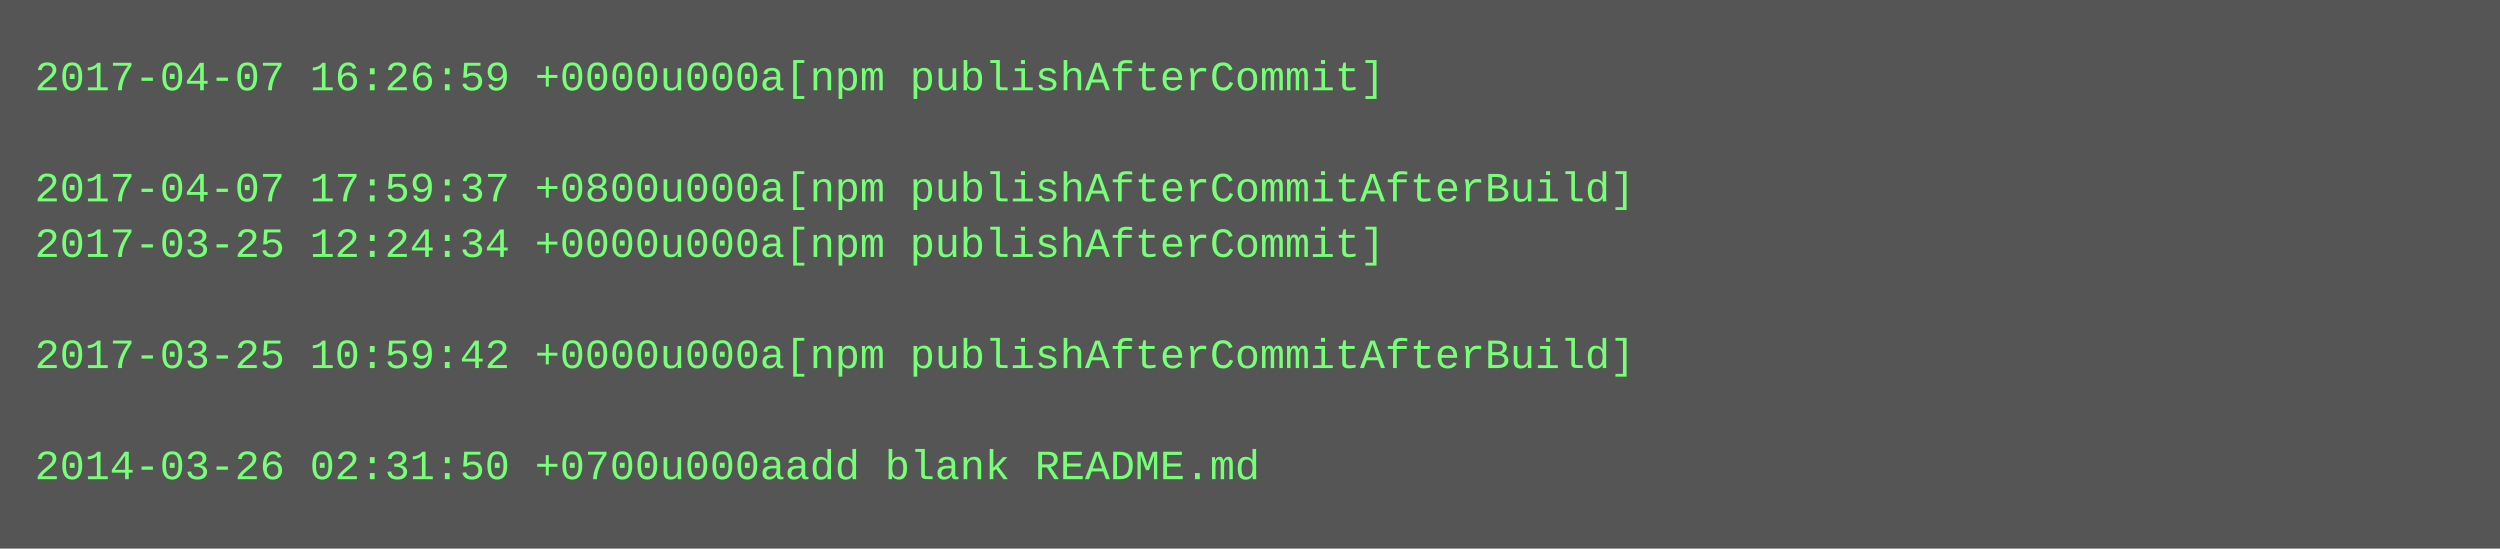
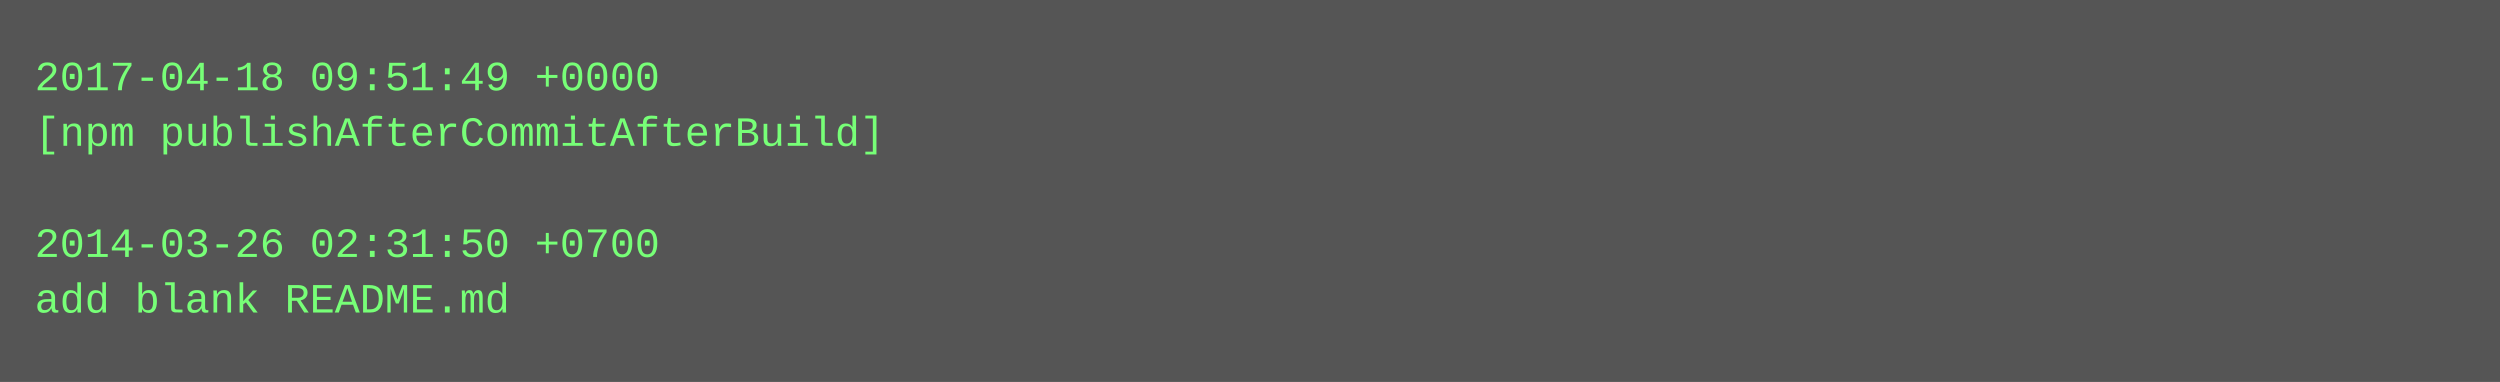
- <svg xmlns="http://www.w3.org/2000/svg" height="158" width="720">
-   <rect height="158" fill="#555" width="720" />
+ <svg xmlns="http://www.w3.org/2000/svg" height="110" width="720">
+   <rect height="110" fill="#555" width="720" />
  <text fill="#7f7" font-family="Courier New" font-size="12" xml:space="preserve">
-     <tspan x="10" y="26">2017-04-07 16:26:59 +0000u000a[npm publishAfterCommit]</tspan>
-     <tspan x="10" y="42" />
-     <tspan x="10" y="58">2017-04-07 17:59:37 +0800u000a[npm publishAfterCommitAfterBuild]</tspan>
-     <tspan x="10" y="74">2017-03-25 12:24:34 +0000u000a[npm publishAfterCommit]</tspan>
-     <tspan x="10" y="90" />
-     <tspan x="10" y="106">2017-03-25 10:59:42 +0000u000a[npm publishAfterCommitAfterBuild]</tspan>
-     <tspan x="10" y="122" />
-     <tspan x="10" y="138">2014-03-26 02:31:50 +0700u000aadd blank README.md</tspan>
+     <tspan x="10" y="26">2017-04-18 09:51:49 +0000</tspan>
+     <tspan x="10" y="42">[npm publishAfterCommitAfterBuild]</tspan>
+     <tspan x="10" y="58" />
+     <tspan x="10" y="74">2014-03-26 02:31:50 +0700</tspan>
+     <tspan x="10" y="90">add blank README.md</tspan>
  </text>
</svg>
